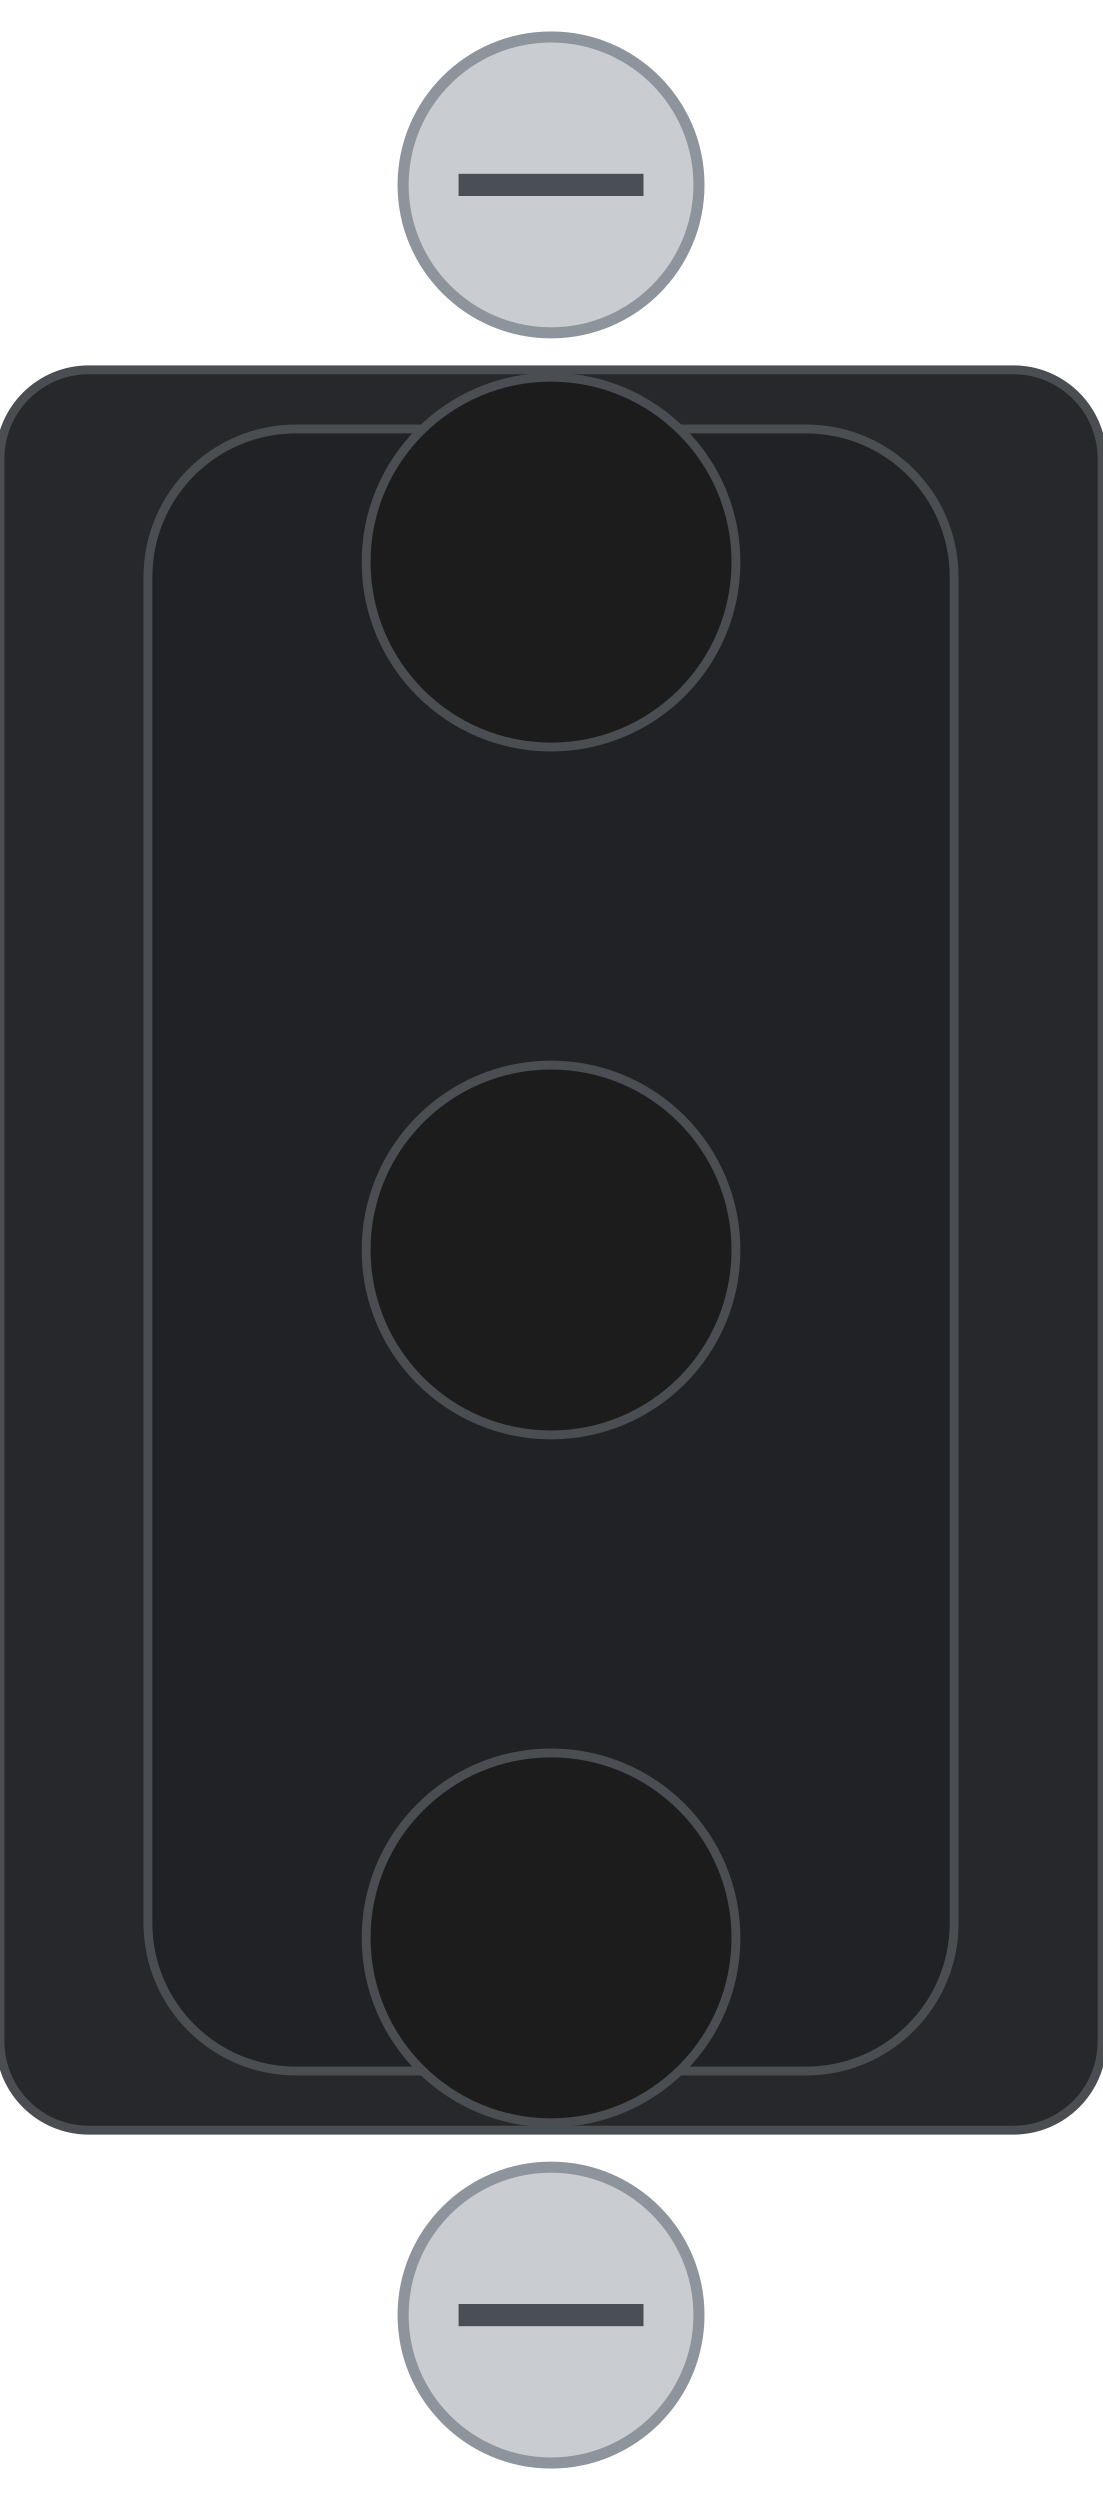
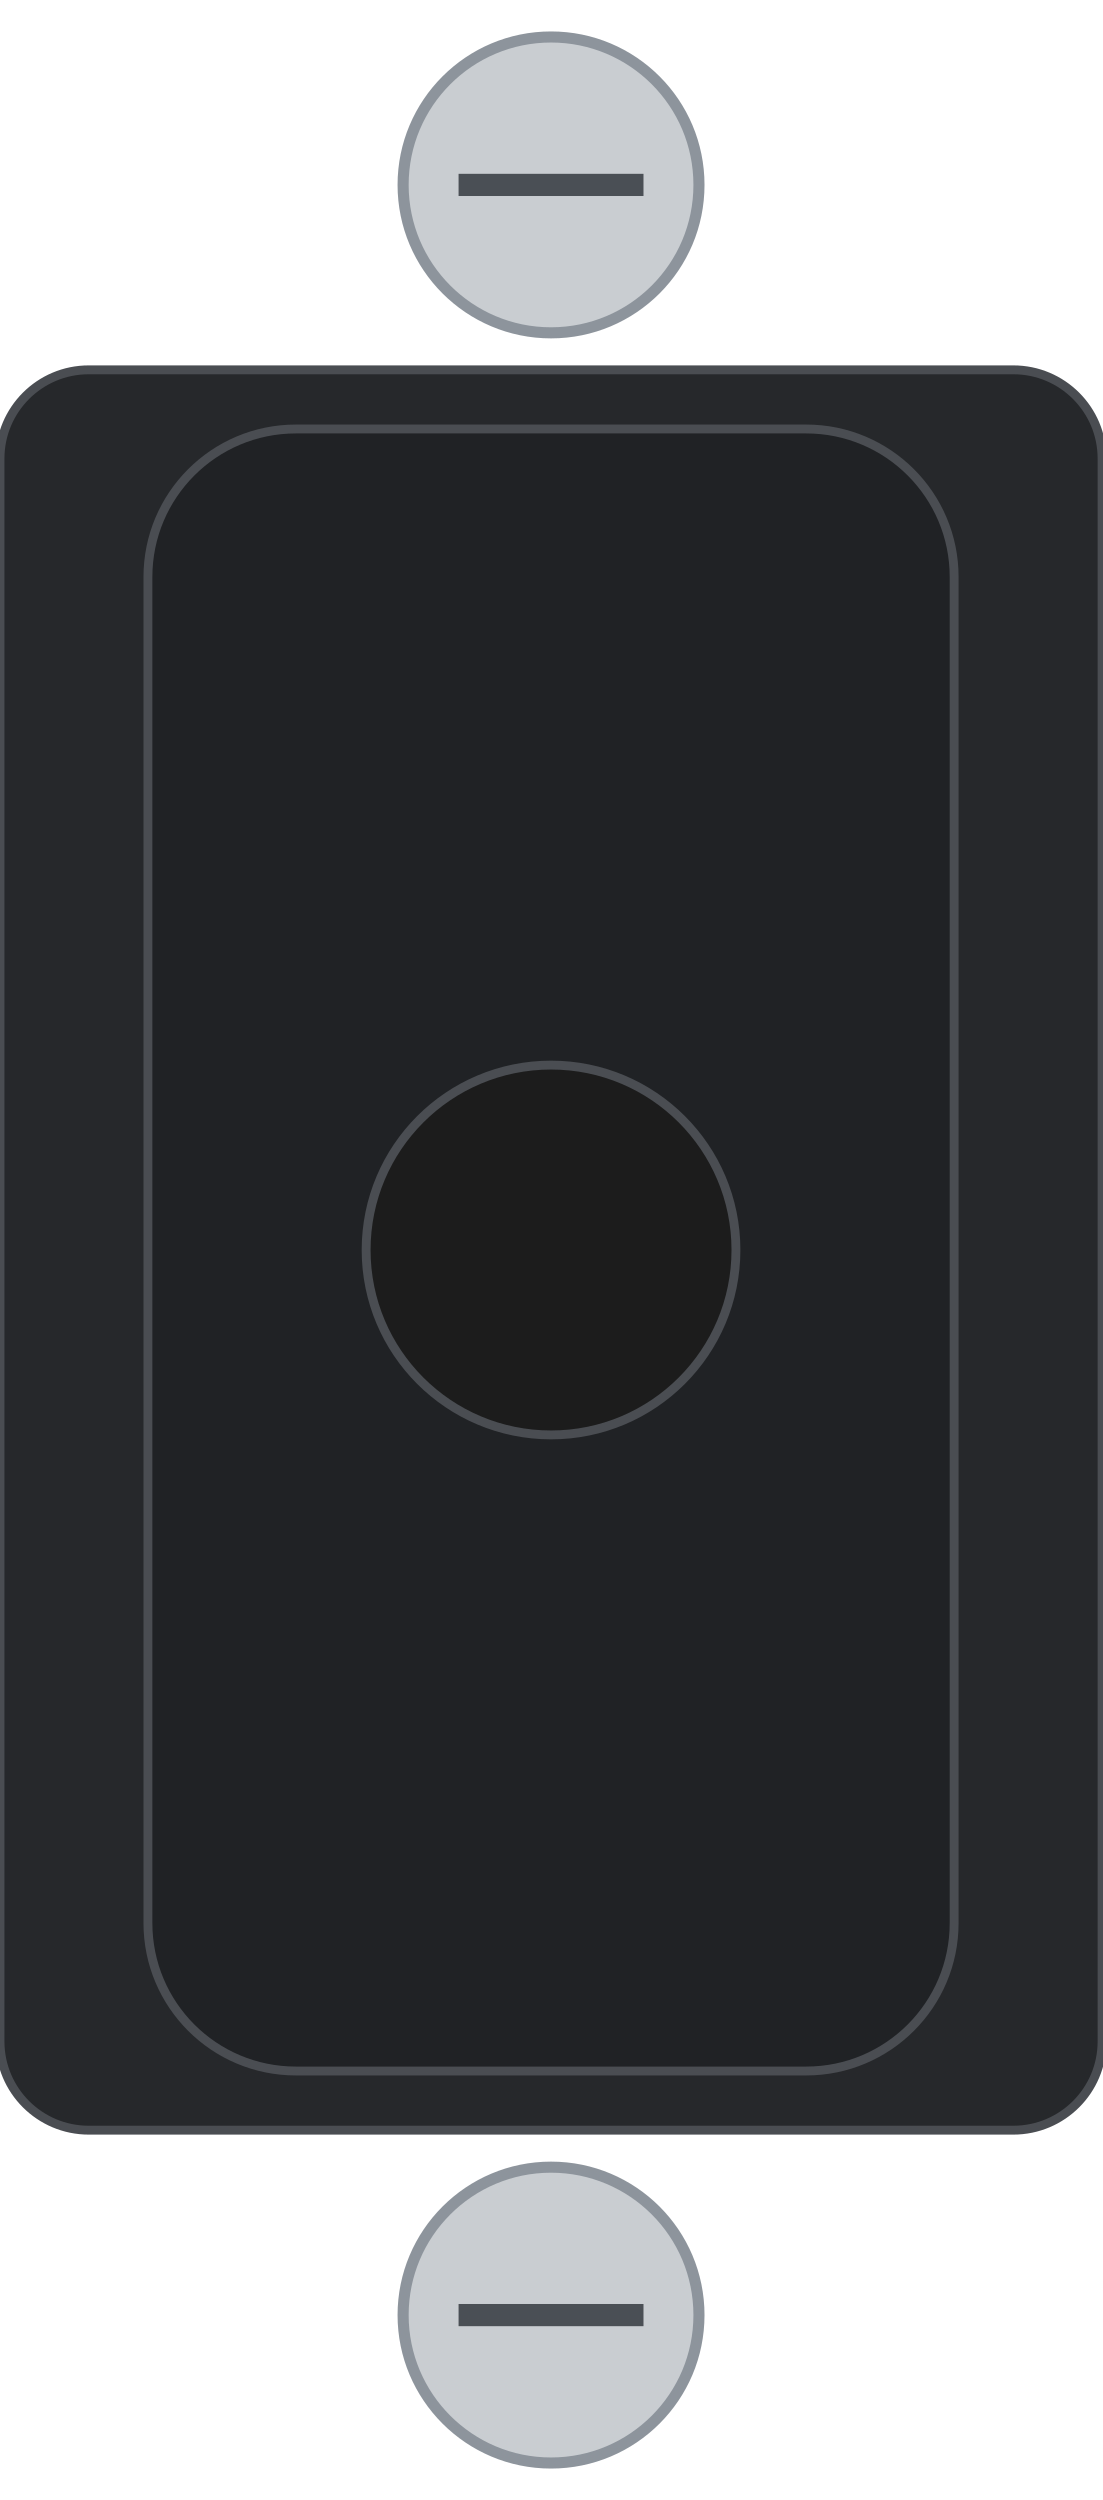
<svg xmlns="http://www.w3.org/2000/svg" width="14.9mm" height="33.8mm" viewBox="0 0 14.9 33.8">
  <path id="shell" fill="#c9cdd1" d="M 1.2 5.8 H 13.7 V 9.4 H 1.2 Z M 1.2 15.1 H 13.7 V 18.7 H 1.2 Z M 1.2 24.4 H 13.7 V 28.0 H 1.2 Z" />
  <rect id="body" x="0" y="5" width="14.9" height="23.8" rx="1.2" fill="#26282b" stroke="#4a4d52" stroke-width="0.12" />
  <g id="screw-top">
    <circle cx="7.45" cy="2.5" r="2.0" fill="#c9cdd1" stroke="#8d949c" stroke-width="0.15" />
    <path d="M 6.2 2.5 H 8.7" stroke="#4a4f55" stroke-width="0.3" fill="none" />
  </g>
  <g id="screw-bottom">
    <circle cx="7.45" cy="31.3" r="2.0" fill="#c9cdd1" stroke="#8d949c" stroke-width="0.15" />
    <path d="M 6.2 31.3 H 8.7" stroke="#4a4f55" stroke-width="0.3" fill="none" />
  </g>
  <rect id="relief-boot" x="2.0" y="5.8" width="10.9" height="22.2" rx="2" fill="#202225" stroke="#4a4d52" stroke-width="0.12" />
-   <circle id="stub-1" cx="7.45" cy="7.6" r="2.5" fill="#1c1c1c" stroke="#4a4d52" stroke-width="0.12" data-r-from="cable-od" data-fill-from="jacket-color" />
  <circle id="stub" cx="7.45" cy="16.9" r="2.5" fill="#1c1c1c" stroke="#4a4d52" stroke-width="0.12" data-r-from="cable-od" data-fill-from="jacket-color" />
-   <circle id="stub-3" cx="7.45" cy="26.2" r="2.5" fill="#1c1c1c" stroke="#4a4d52" stroke-width="0.12" data-r-from="cable-od" data-fill-from="jacket-color" />
</svg>
